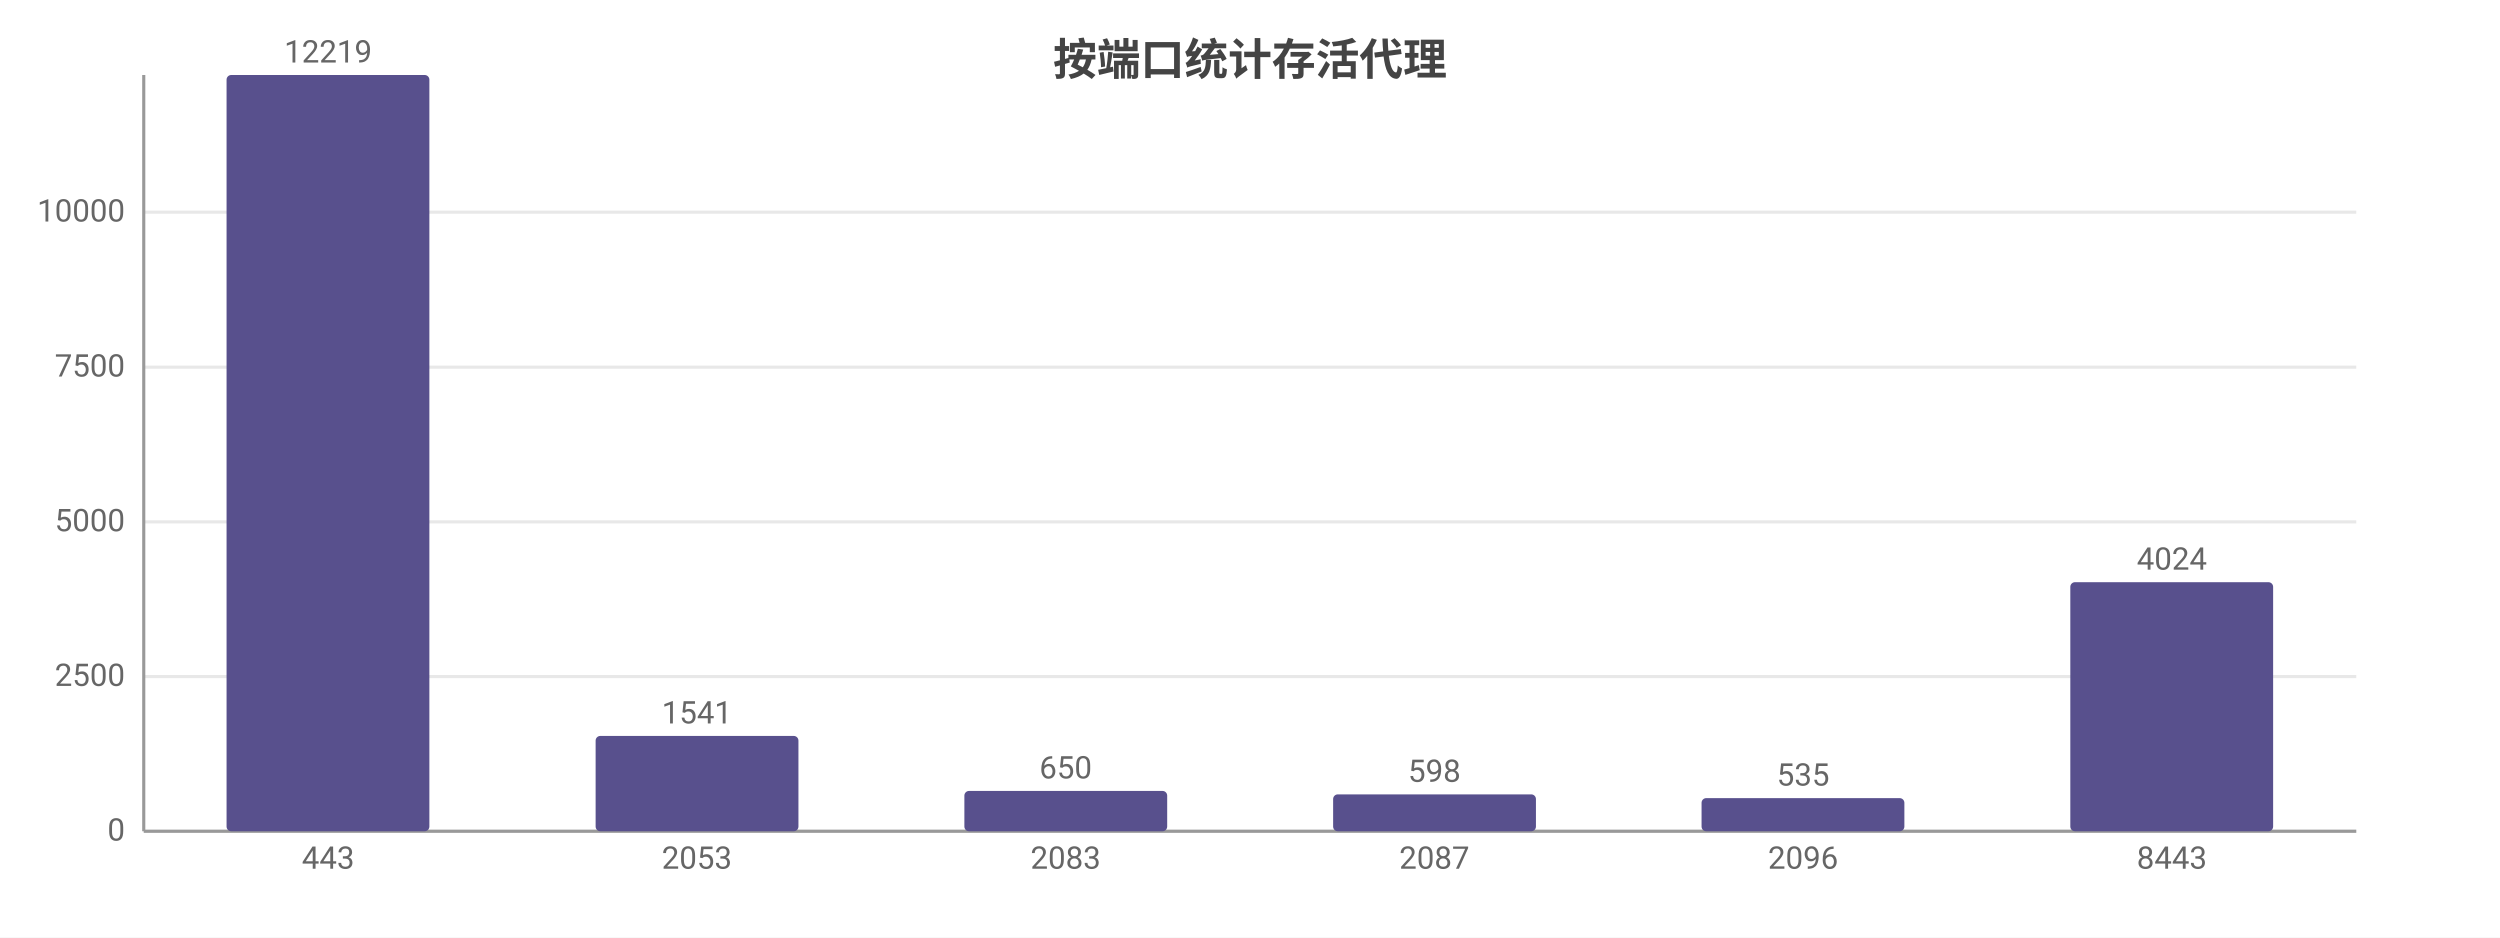
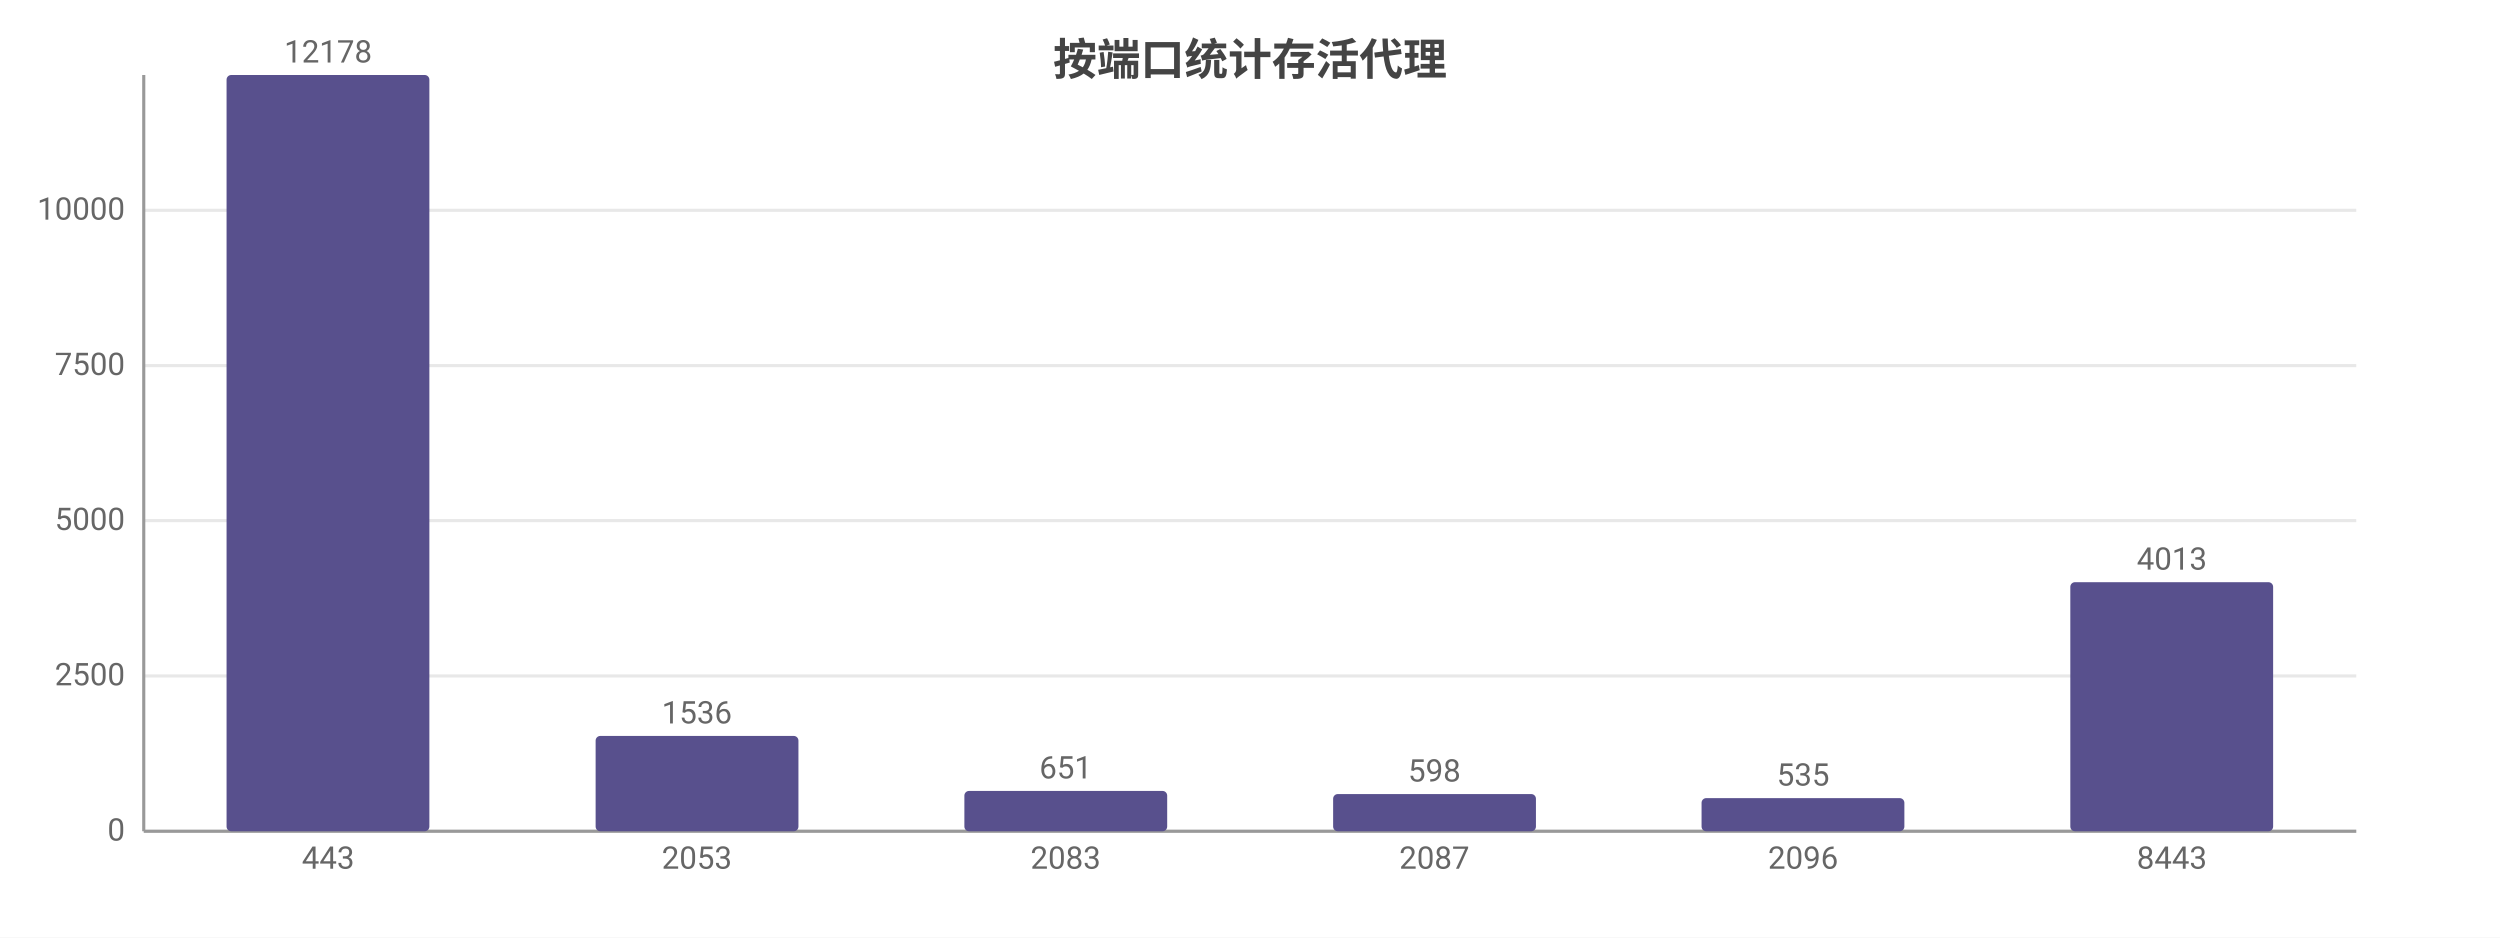
<svg xmlns="http://www.w3.org/2000/svg" width="800" height="300" viewBox="0 0 800 300">
  <rect width="800" height="300" fill="#ffffff" />
  <style>text{font-family:system-ui,-apple-system,'Segoe UI',Roboto,'PingFang SC','Microsoft YaHei','Noto Sans CJK SC',sans-serif}.g{stroke:#e8e8e8;stroke-width:1}.a{stroke:#999;stroke-width:1}.t{font-size:10px;fill:#666}.m{font-size:10px;text-anchor:middle;fill:#666}.e{font-size:10px;text-anchor:end;fill:#666}.l{font-size:11px;fill:#333}.tt{font-size:14px;font-weight:600;text-anchor:middle;fill:#444}.em{font-size:13px;text-anchor:middle;fill:#999}</style>
  <text class="tt" x="400.0" y="24">按端口统计存活代理</text>
  <line class="g" x1="46" y1="266" x2="754" y2="266" />
  <text class="e" x="40" y="269">0</text>
-   <line class="g" x1="46" y1="216.5" x2="754" y2="216.5" />
-   <text class="e" x="40" y="219.5">2500</text>
-   <line class="g" x1="46" y1="167.0" x2="754" y2="167.0" />
-   <text class="e" x="40" y="170.0">5000</text>
-   <line class="g" x1="46" y1="117.5" x2="754" y2="117.5" />
-   <text class="e" x="40" y="120.5">7500</text>
-   <line class="g" x1="46" y1="67.9" x2="754" y2="67.9" />
-   <text class="e" x="40" y="70.9">10000</text>
+   <line class="g" x1="46" y1="216.3" x2="754" y2="216.3" />
+   <text class="e" x="40" y="219.3">2500</text>
+   <line class="g" x1="46" y1="166.6" x2="754" y2="166.6" />
+   <text class="e" x="40" y="169.6">5000</text>
+   <line class="g" x1="46" y1="117.0" x2="754" y2="117.0" />
+   <text class="e" x="40" y="120.0">7500</text>
+   <line class="g" x1="46" y1="67.3" x2="754" y2="67.3" />
+   <text class="e" x="40" y="70.3">10000</text>
  <line class="a" x1="46" y1="24" x2="46" y2="266" />
  <line class="a" x1="46" y1="266" x2="754" y2="266" />
  <rect x="72.5" y="24" width="64.9" height="242" fill="#58508d" rx="1.5" />
-   <text class="m" x="105" y="20">12219</text>
+   <text class="m" x="105" y="20">12178</text>
  <text class="m" x="105" y="278">443</text>
  <rect x="190.6" y="235.5" width="64.9" height="30.5" fill="#58508d" rx="1.5" />
-   <text class="m" x="223" y="231.5">1541</text>
+   <text class="m" x="223" y="231.5">1536</text>
  <text class="m" x="223" y="278">2053</text>
  <rect x="308.6" y="253.1" width="64.9" height="12.9" fill="#58508d" rx="1.5" />
-   <text class="m" x="341" y="249.1">650</text>
+   <text class="m" x="341" y="249.1">651</text>
  <text class="m" x="341" y="278">2083</text>
-   <rect x="426.6" y="254.2" width="64.9" height="11.8" fill="#58508d" rx="1.5" />
-   <text class="m" x="459" y="250.2">598</text>
+   <rect x="426.6" y="254.1" width="64.9" height="11.9" fill="#58508d" rx="1.5" />
+   <text class="m" x="459" y="250.1">598</text>
  <text class="m" x="459" y="278">2087</text>
  <rect x="544.5" y="255.4" width="64.9" height="10.6" fill="#58508d" rx="1.5" />
  <text class="m" x="577" y="251.4">535</text>
  <text class="m" x="577" y="278">2096</text>
  <rect x="662.5" y="186.3" width="64.9" height="79.7" fill="#58508d" rx="1.5" />
-   <text class="m" x="695" y="182.3">4024</text>
+   <text class="m" x="695" y="182.3">4013</text>
  <text class="m" x="695" y="278">8443</text>
</svg>
